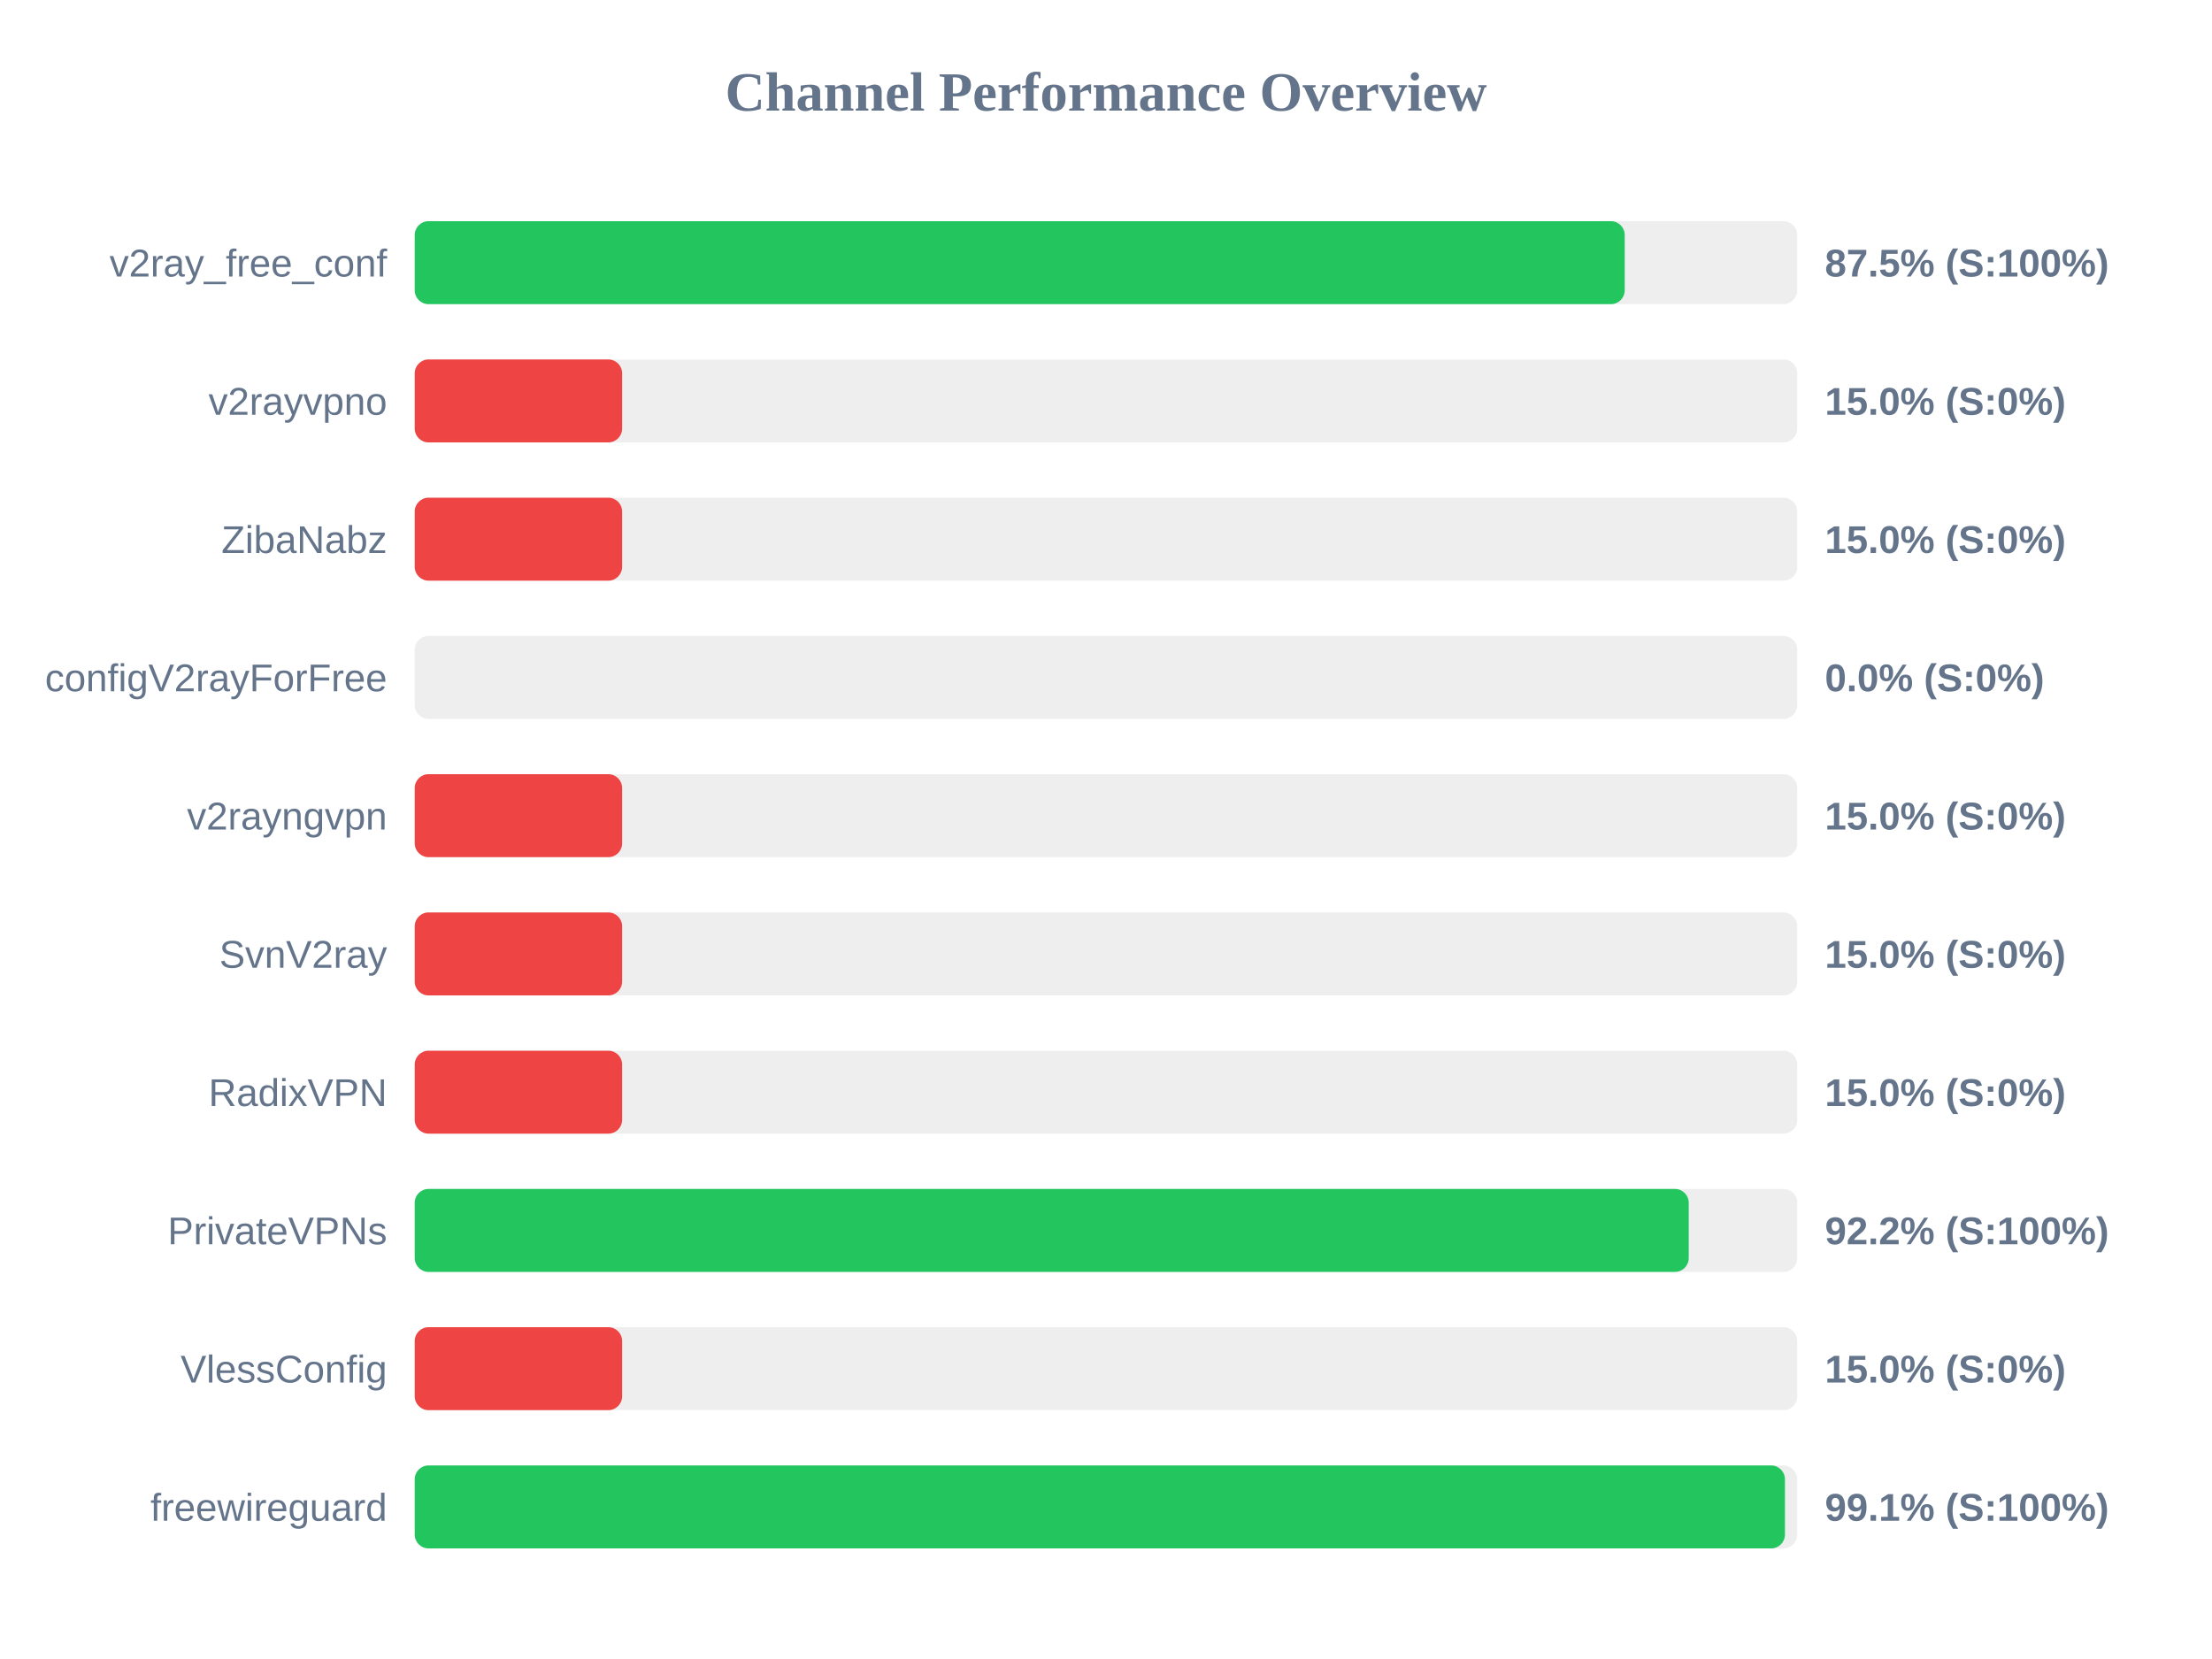
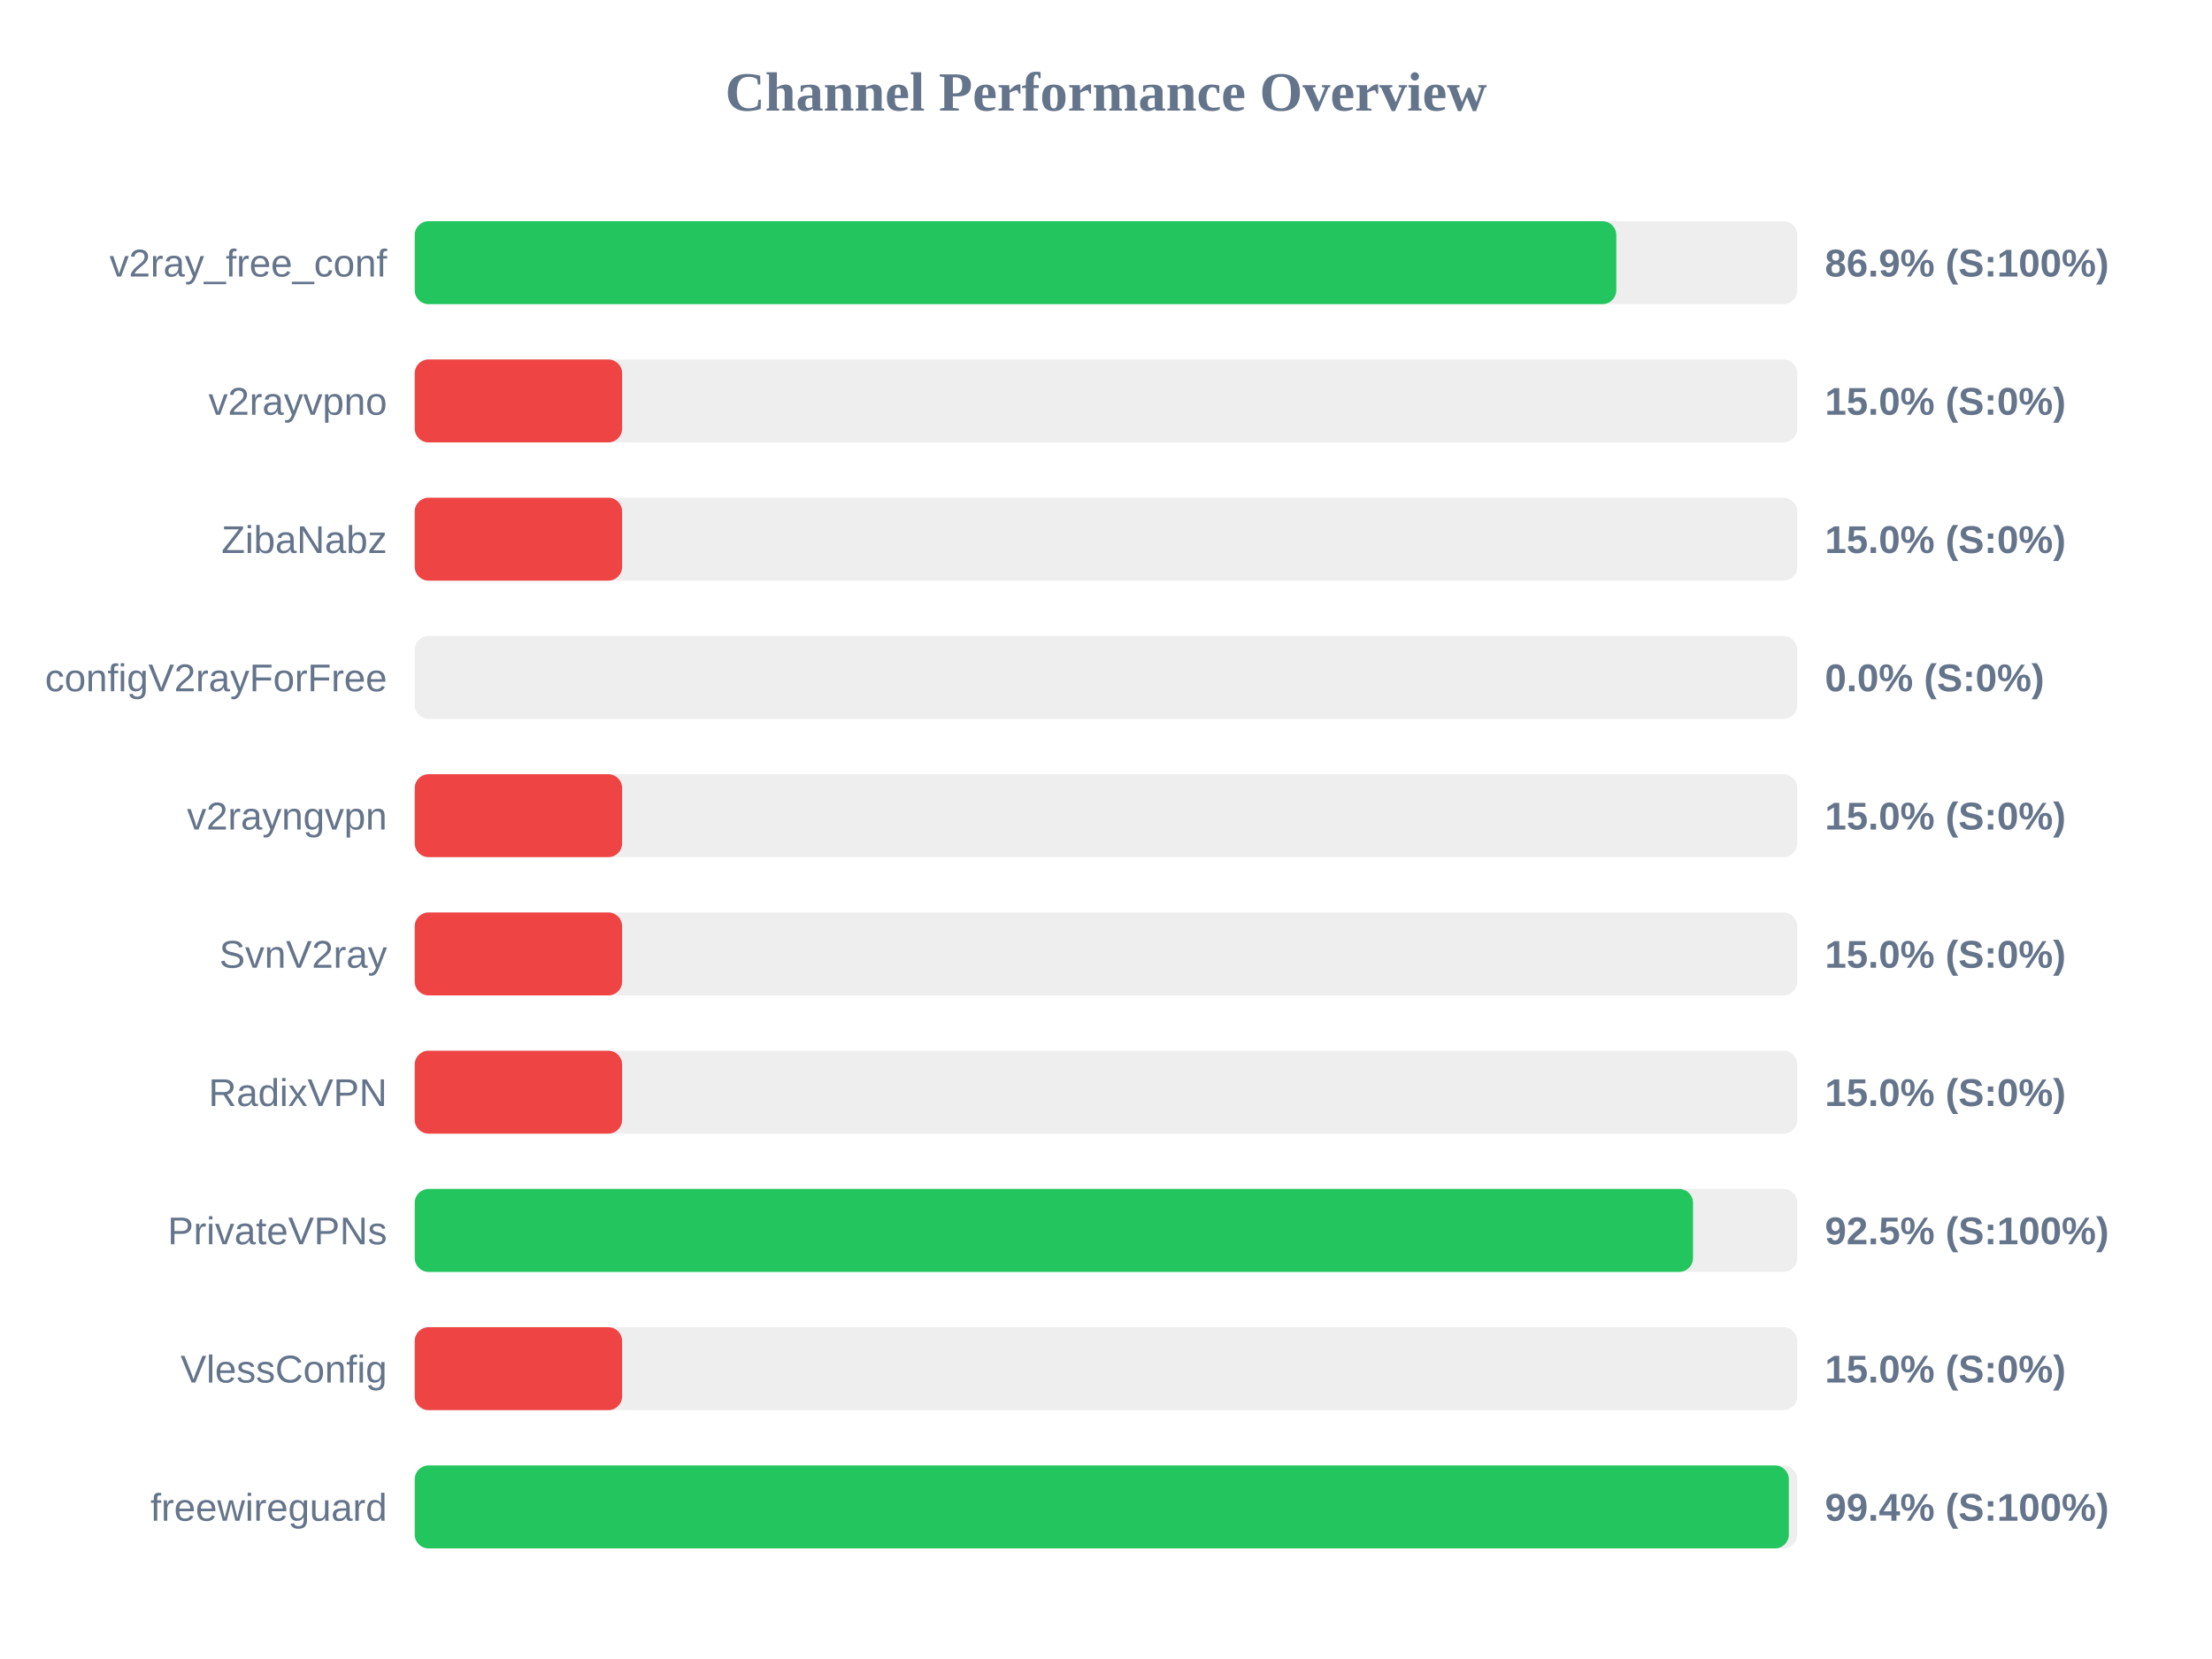
<svg xmlns="http://www.w3.org/2000/svg" width="800" height="600" version="1.1">
  <style>
        .row { font: 14px Arial; fill: #64748b; }
        .score { font: bold 14px Arial; fill: #64748b; }
    </style>
  <text x="400" y="40" text-anchor="middle" font-size="20px" font-weight="bold" fill="#64748b">Channel Performance Overview</text>
  <rect x="150" y="80" width="500" height="30" fill="#eee" rx="5" />
-   <rect x="150" y="80" width="437.6" height="30" fill="#22c55e" rx="5" />
+   <rect x="150" y="80" width="434.55" height="30" fill="#22c55e" rx="5" />
  <text x="140" y="100" text-anchor="end" class="row">v2ray_free_conf</text>
-   <text x="660" y="100" text-anchor="start" class="score">87.5% (S:100%)</text>
+   <text x="660" y="100" text-anchor="start" class="score">86.9% (S:100%)</text>
  <rect x="150" y="130" width="500" height="30" fill="#eee" rx="5" />
  <rect x="150" y="130" width="75.0" height="30" fill="#ef4444" rx="5" />
  <text x="140" y="150" text-anchor="end" class="row">v2rayvpno</text>
  <text x="660" y="150" text-anchor="start" class="score">15.0% (S:0%)</text>
  <rect x="150" y="180" width="500" height="30" fill="#eee" rx="5" />
  <rect x="150" y="180" width="75.0" height="30" fill="#ef4444" rx="5" />
  <text x="140" y="200" text-anchor="end" class="row">ZibaNabz</text>
  <text x="660" y="200" text-anchor="start" class="score">15.0% (S:0%)</text>
  <rect x="150" y="230" width="500" height="30" fill="#eee" rx="5" />
  <rect x="150" y="230" width="0.0" height="30" fill="#ef4444" rx="5" />
  <text x="140" y="250" text-anchor="end" class="row">configV2rayForFree</text>
  <text x="660" y="250" text-anchor="start" class="score">0.0% (S:0%)</text>
  <rect x="150" y="280" width="500" height="30" fill="#eee" rx="5" />
  <rect x="150" y="280" width="75.0" height="30" fill="#ef4444" rx="5" />
  <text x="140" y="300" text-anchor="end" class="row">v2rayngvpn</text>
  <text x="660" y="300" text-anchor="start" class="score">15.0% (S:0%)</text>
  <rect x="150" y="330" width="500" height="30" fill="#eee" rx="5" />
  <rect x="150" y="330" width="75.0" height="30" fill="#ef4444" rx="5" />
  <text x="140" y="350" text-anchor="end" class="row">SvnV2ray</text>
  <text x="660" y="350" text-anchor="start" class="score">15.0% (S:0%)</text>
  <rect x="150" y="380" width="500" height="30" fill="#eee" rx="5" />
  <rect x="150" y="380" width="75.0" height="30" fill="#ef4444" rx="5" />
  <text x="140" y="400" text-anchor="end" class="row">RadixVPN</text>
  <text x="660" y="400" text-anchor="start" class="score">15.0% (S:0%)</text>
  <rect x="150" y="430" width="500" height="30" fill="#eee" rx="5" />
-   <rect x="150" y="430" width="460.75" height="30" fill="#22c55e" rx="5" />
+   <rect x="150" y="430" width="462.3" height="30" fill="#22c55e" rx="5" />
  <text x="140" y="450" text-anchor="end" class="row">PrivateVPNs</text>
-   <text x="660" y="450" text-anchor="start" class="score">92.2% (S:100%)</text>
+   <text x="660" y="450" text-anchor="start" class="score">92.5% (S:100%)</text>
  <rect x="150" y="480" width="500" height="30" fill="#eee" rx="5" />
  <rect x="150" y="480" width="75.0" height="30" fill="#ef4444" rx="5" />
  <text x="140" y="500" text-anchor="end" class="row">VlessConfig</text>
  <text x="660" y="500" text-anchor="start" class="score">15.0% (S:0%)</text>
  <rect x="150" y="530" width="500" height="30" fill="#eee" rx="5" />
-   <rect x="150" y="530" width="495.55" height="30" fill="#22c55e" rx="5" />
+   <rect x="150" y="530" width="496.95" height="30" fill="#22c55e" rx="5" />
  <text x="140" y="550" text-anchor="end" class="row">freewireguard</text>
-   <text x="660" y="550" text-anchor="start" class="score">99.1% (S:100%)</text>
+   <text x="660" y="550" text-anchor="start" class="score">99.4% (S:100%)</text>
</svg>
